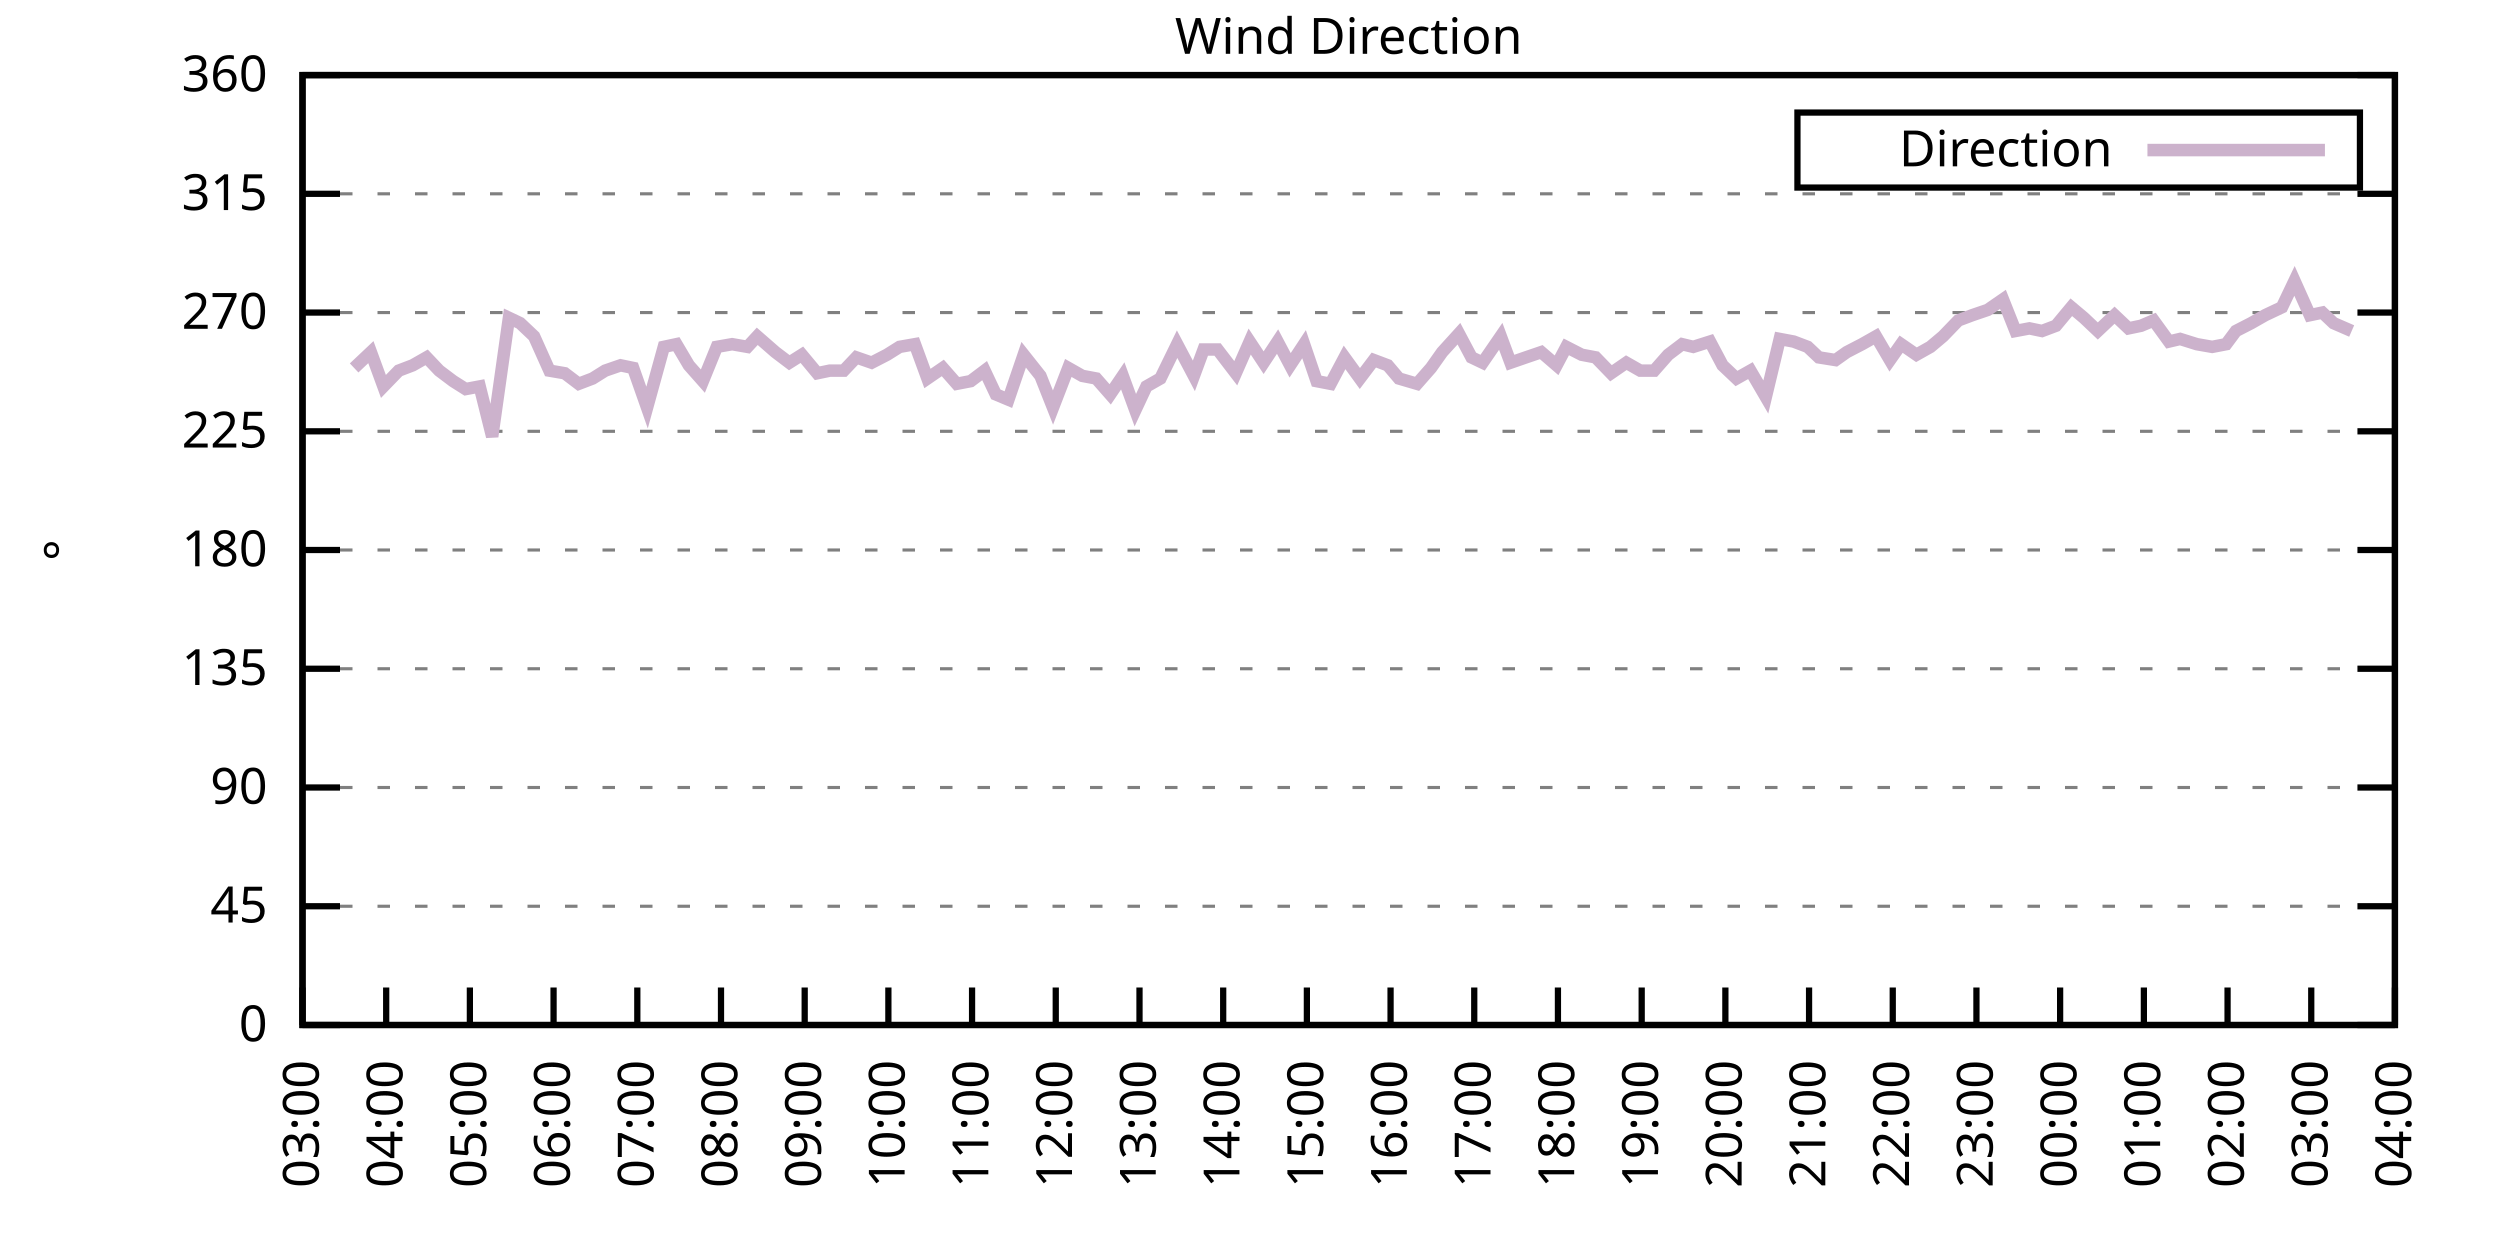
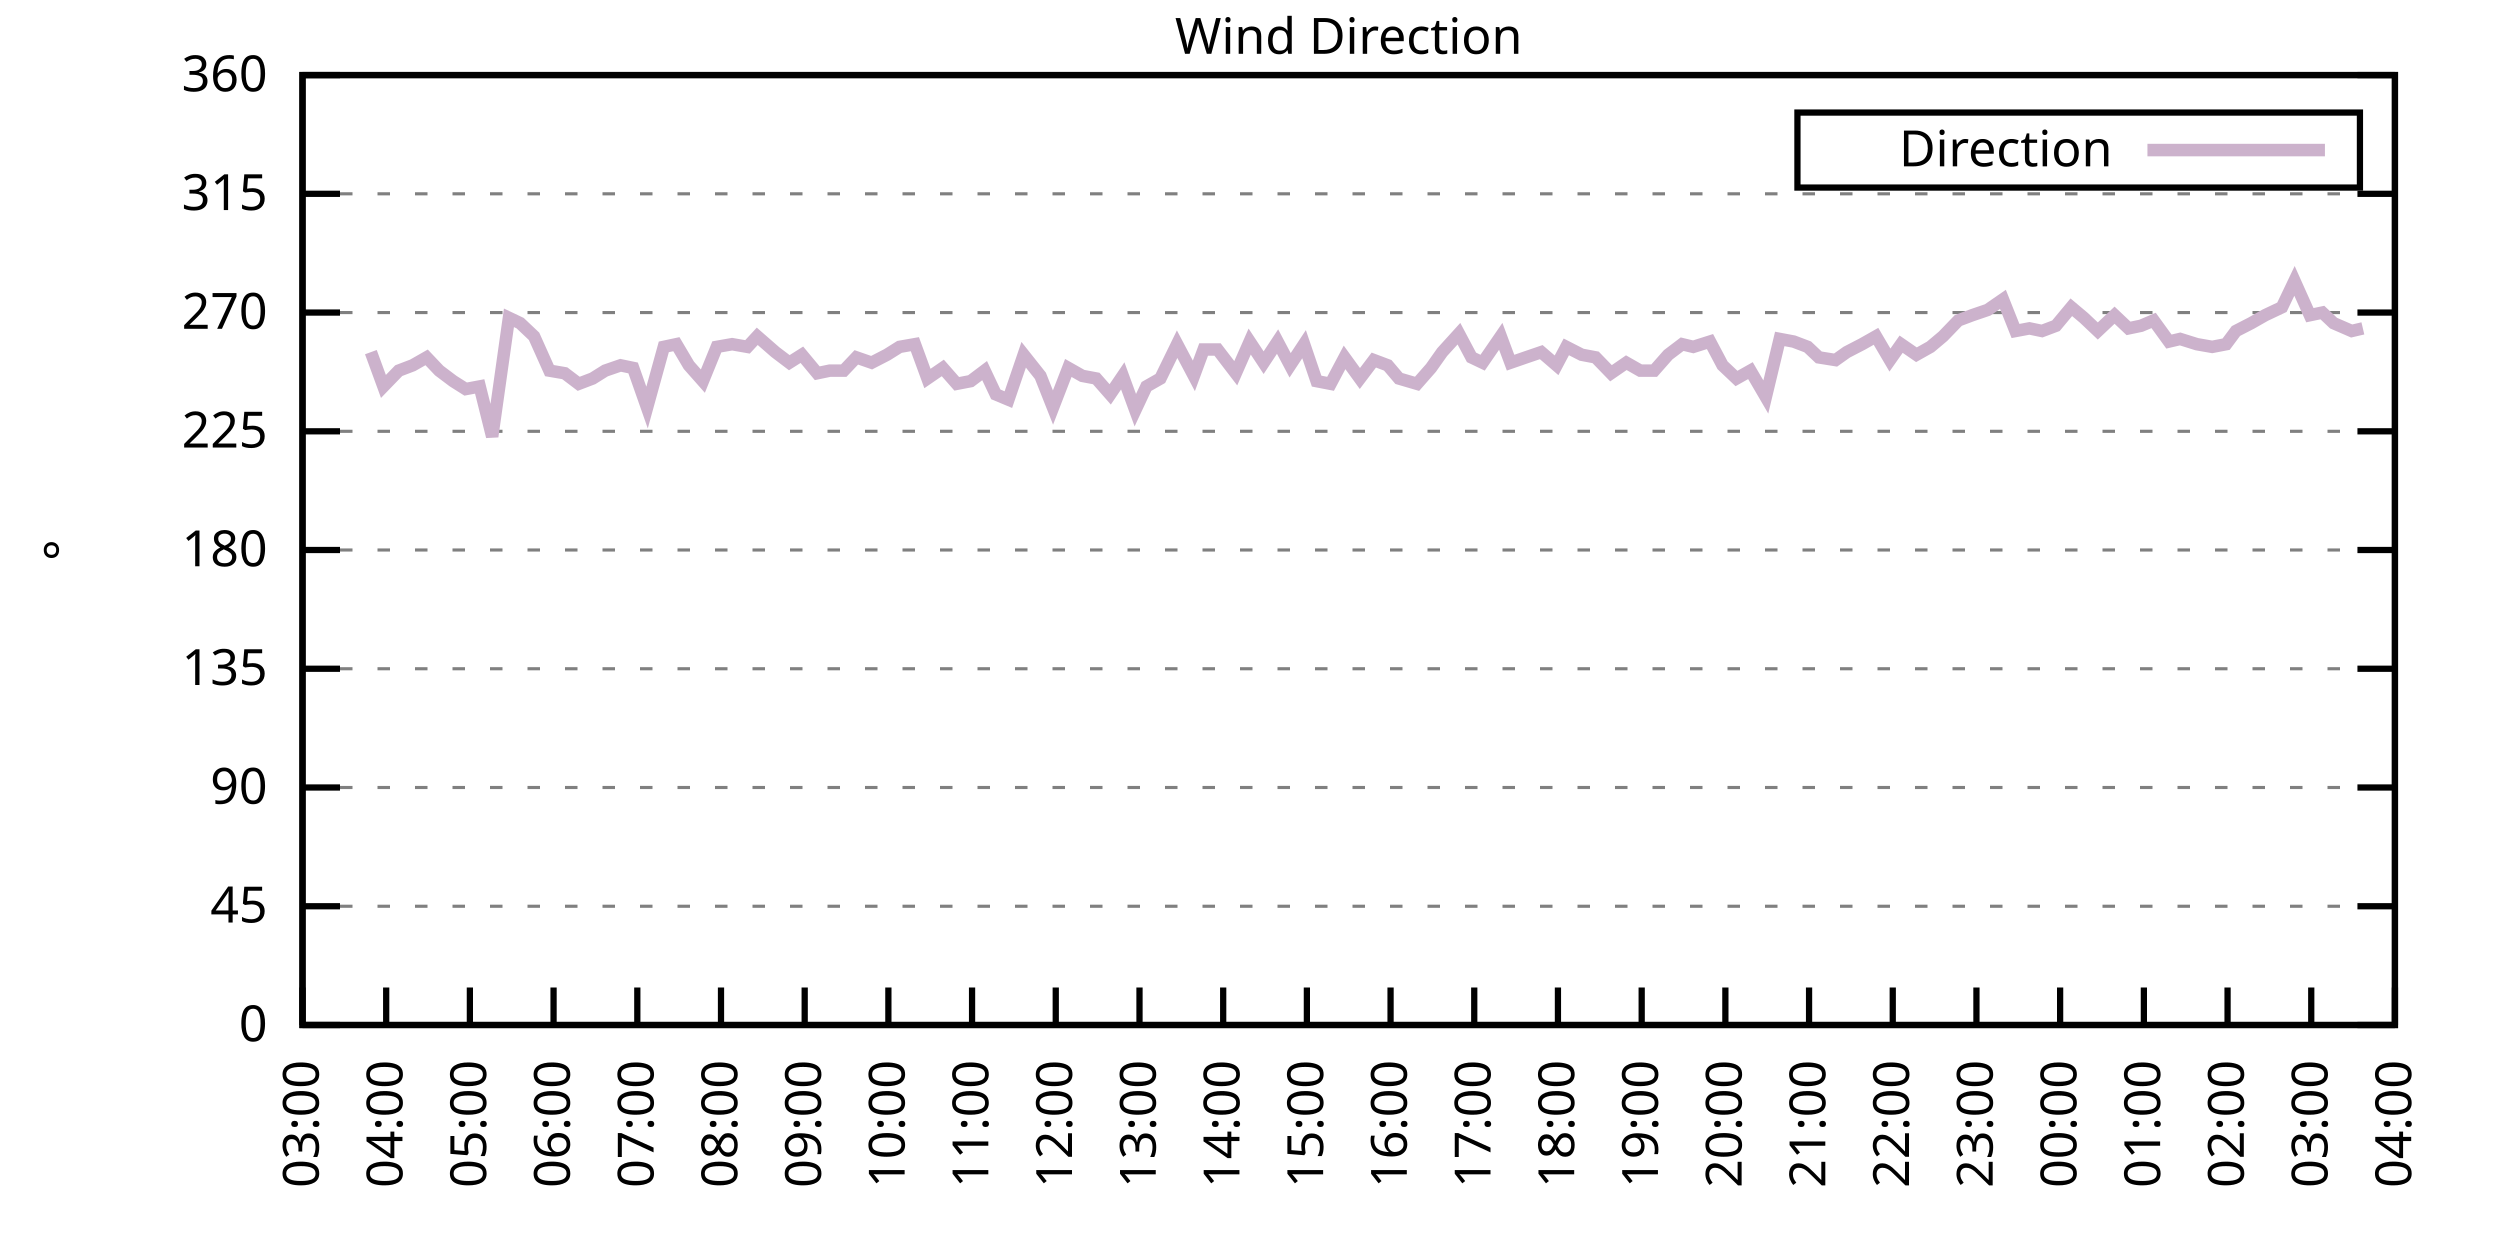
<svg xmlns="http://www.w3.org/2000/svg" xmlns:xlink="http://www.w3.org/1999/xlink" width="400" height="200" viewBox="0 0 400 200">
  <g id="gnuplot_canvas">
    <rect x="0" y="0" width="400" height="200" fill="none" />
    <defs>
      <circle id="gpDot" r="0.5" stroke-width="0.5" stroke="currentColor" />
      <path id="gpPt0" stroke-width="0.333" stroke="currentColor" d="M-1,0 h2 M0,-1 v2" />
      <path id="gpPt1" stroke-width="0.333" stroke="currentColor" d="M-1,-1 L1,1 M1,-1 L-1,1" />
      <path id="gpPt2" stroke-width="0.333" stroke="currentColor" d="M-1,0 L1,0 M0,-1 L0,1 M-1,-1 L1,1 M-1,1 L1,-1" />
      <rect id="gpPt3" stroke-width="0.333" stroke="currentColor" x="-1" y="-1" width="2" height="2" />
      <rect id="gpPt4" stroke-width="0.333" stroke="currentColor" fill="currentColor" x="-1" y="-1" width="2" height="2" />
      <circle id="gpPt5" stroke-width="0.333" stroke="currentColor" cx="0" cy="0" r="1" />
      <use xlink:href="#gpPt5" id="gpPt6" fill="currentColor" stroke="none" />
      <path id="gpPt7" stroke-width="0.333" stroke="currentColor" d="M0,-1.33 L-1.33,0.67 L1.33,0.67 z" />
      <use xlink:href="#gpPt7" id="gpPt8" fill="currentColor" stroke="none" />
      <use xlink:href="#gpPt7" id="gpPt9" stroke="currentColor" transform="rotate(180)" />
      <use xlink:href="#gpPt9" id="gpPt10" fill="currentColor" stroke="none" />
      <use xlink:href="#gpPt3" id="gpPt11" stroke="currentColor" transform="rotate(45)" />
      <use xlink:href="#gpPt11" id="gpPt12" fill="currentColor" stroke="none" />
      <path id="gpPt13" stroke-width="0.333" stroke="currentColor" d="M0,1.330 L1.265,0.411 L0.782,-1.067 L-0.782,-1.076 L-1.265,0.411 z" />
      <use xlink:href="#gpPt13" id="gpPt14" fill="currentColor" stroke="none" />
      <filter id="textbox" filterUnits="objectBoundingBox" x="0" y="0" height="1" width="1">
        <feFlood flood-color="white" flood-opacity="1" result="bgnd" />
        <feComposite in="SourceGraphic" in2="bgnd" operator="atop" />
      </filter>
      <filter id="greybox" filterUnits="objectBoundingBox" x="0" y="0" height="1" width="1">
        <feFlood flood-color="lightgrey" flood-opacity="1" result="grey" />
        <feComposite in="SourceGraphic" in2="grey" operator="atop" />
      </filter>
    </defs>
    <g fill="none" color="white" stroke="currentColor" stroke-width="1.00" stroke-linecap="butt" stroke-linejoin="miter">
</g>
    <g fill="none" color="black" stroke="currentColor" stroke-width="1.00" stroke-linecap="butt" stroke-linejoin="miter">
      <g stroke="none" shape-rendering="crispEdges">
        <polygon fill="rgb(255, 255, 255)" points="48.40,164.00 383.18,164.00 383.18,12.02 48.40,12.02 " />
      </g>
    </g>
    <g fill="none" color="black" stroke="currentColor" stroke-width="1.00" stroke-linecap="butt" stroke-linejoin="miter">
</g>
    <g fill="none" color="black" stroke="black" stroke-width="0.50" stroke-linecap="butt" stroke-linejoin="miter">
</g>
    <g fill="none" color="gray" stroke="currentColor" stroke-width="0.50" stroke-linecap="butt" stroke-linejoin="miter">
      <path stroke="gray" stroke-dasharray="2,4" class="gridline" d="M48.40,164.00 L383.19,164.00  " />
    </g>
    <g fill="none" color="gray" stroke="gray" stroke-width="1.00" stroke-linecap="butt" stroke-linejoin="miter">
</g>
    <g fill="none" color="black" stroke="currentColor" stroke-width="1.00" stroke-linecap="butt" stroke-linejoin="miter">
      <path stroke="black" d="M48.40,164.00 L54.40,164.00 M383.19,164.00 L377.19,164.00  " />
      <g transform="translate(42.80,166.60)" stroke="none" fill="black" font-family="Sans" font-size="8.00" text-anchor="end">
        <text>
          <tspan font-family="Sans"> 0</tspan>
        </text>
      </g>
    </g>
    <g fill="none" color="black" stroke="currentColor" stroke-width="1.00" stroke-linecap="butt" stroke-linejoin="miter">
</g>
    <g fill="none" color="black" stroke="black" stroke-width="0.50" stroke-linecap="butt" stroke-linejoin="miter">
</g>
    <g fill="none" color="gray" stroke="currentColor" stroke-width="0.50" stroke-linecap="butt" stroke-linejoin="miter">
      <path stroke="gray" stroke-dasharray="2,4" class="gridline" d="M48.40,145.00 L383.19,145.00  " />
    </g>
    <g fill="none" color="gray" stroke="gray" stroke-width="1.00" stroke-linecap="butt" stroke-linejoin="miter">
</g>
    <g fill="none" color="black" stroke="currentColor" stroke-width="1.00" stroke-linecap="butt" stroke-linejoin="miter">
      <path stroke="black" d="M48.40,145.00 L54.40,145.00 M383.19,145.00 L377.19,145.00  " />
      <g transform="translate(42.80,147.60)" stroke="none" fill="black" font-family="Sans" font-size="8.00" text-anchor="end">
        <text>
          <tspan font-family="Sans"> 45</tspan>
        </text>
      </g>
    </g>
    <g fill="none" color="black" stroke="currentColor" stroke-width="1.00" stroke-linecap="butt" stroke-linejoin="miter">
</g>
    <g fill="none" color="black" stroke="black" stroke-width="0.50" stroke-linecap="butt" stroke-linejoin="miter">
</g>
    <g fill="none" color="gray" stroke="currentColor" stroke-width="0.50" stroke-linecap="butt" stroke-linejoin="miter">
      <path stroke="gray" stroke-dasharray="2,4" class="gridline" d="M48.40,126.00 L383.19,126.00  " />
    </g>
    <g fill="none" color="gray" stroke="gray" stroke-width="1.00" stroke-linecap="butt" stroke-linejoin="miter">
</g>
    <g fill="none" color="black" stroke="currentColor" stroke-width="1.00" stroke-linecap="butt" stroke-linejoin="miter">
      <path stroke="black" d="M48.40,126.00 L54.40,126.00 M383.19,126.00 L377.19,126.00  " />
      <g transform="translate(42.80,128.60)" stroke="none" fill="black" font-family="Sans" font-size="8.00" text-anchor="end">
        <text>
          <tspan font-family="Sans"> 90</tspan>
        </text>
      </g>
    </g>
    <g fill="none" color="black" stroke="currentColor" stroke-width="1.00" stroke-linecap="butt" stroke-linejoin="miter">
</g>
    <g fill="none" color="black" stroke="black" stroke-width="0.50" stroke-linecap="butt" stroke-linejoin="miter">
</g>
    <g fill="none" color="gray" stroke="currentColor" stroke-width="0.50" stroke-linecap="butt" stroke-linejoin="miter">
      <path stroke="gray" stroke-dasharray="2,4" class="gridline" d="M48.40,107.00 L383.19,107.00  " />
    </g>
    <g fill="none" color="gray" stroke="gray" stroke-width="1.00" stroke-linecap="butt" stroke-linejoin="miter">
</g>
    <g fill="none" color="black" stroke="currentColor" stroke-width="1.00" stroke-linecap="butt" stroke-linejoin="miter">
      <path stroke="black" d="M48.40,107.00 L54.40,107.00 M383.19,107.00 L377.19,107.00  " />
      <g transform="translate(42.80,109.60)" stroke="none" fill="black" font-family="Sans" font-size="8.00" text-anchor="end">
        <text>
          <tspan font-family="Sans"> 135</tspan>
        </text>
      </g>
    </g>
    <g fill="none" color="black" stroke="currentColor" stroke-width="1.00" stroke-linecap="butt" stroke-linejoin="miter">
</g>
    <g fill="none" color="black" stroke="black" stroke-width="0.50" stroke-linecap="butt" stroke-linejoin="miter">
</g>
    <g fill="none" color="gray" stroke="currentColor" stroke-width="0.50" stroke-linecap="butt" stroke-linejoin="miter">
      <path stroke="gray" stroke-dasharray="2,4" class="gridline" d="M48.40,88.00 L383.19,88.00  " />
    </g>
    <g fill="none" color="gray" stroke="gray" stroke-width="1.00" stroke-linecap="butt" stroke-linejoin="miter">
</g>
    <g fill="none" color="black" stroke="currentColor" stroke-width="1.00" stroke-linecap="butt" stroke-linejoin="miter">
      <path stroke="black" d="M48.40,88.00 L54.40,88.00 M383.19,88.00 L377.19,88.00  " />
      <g transform="translate(42.80,90.60)" stroke="none" fill="black" font-family="Sans" font-size="8.00" text-anchor="end">
        <text>
          <tspan font-family="Sans"> 180</tspan>
        </text>
      </g>
    </g>
    <g fill="none" color="black" stroke="currentColor" stroke-width="1.00" stroke-linecap="butt" stroke-linejoin="miter">
</g>
    <g fill="none" color="black" stroke="black" stroke-width="0.50" stroke-linecap="butt" stroke-linejoin="miter">
</g>
    <g fill="none" color="gray" stroke="currentColor" stroke-width="0.50" stroke-linecap="butt" stroke-linejoin="miter">
      <path stroke="gray" stroke-dasharray="2,4" class="gridline" d="M48.40,69.01 L383.19,69.01  " />
    </g>
    <g fill="none" color="gray" stroke="gray" stroke-width="1.00" stroke-linecap="butt" stroke-linejoin="miter">
</g>
    <g fill="none" color="black" stroke="currentColor" stroke-width="1.00" stroke-linecap="butt" stroke-linejoin="miter">
      <path stroke="black" d="M48.40,69.01 L54.40,69.01 M383.19,69.01 L377.19,69.01  " />
      <g transform="translate(42.80,71.61)" stroke="none" fill="black" font-family="Sans" font-size="8.00" text-anchor="end">
        <text>
          <tspan font-family="Sans"> 225</tspan>
        </text>
      </g>
    </g>
    <g fill="none" color="black" stroke="currentColor" stroke-width="1.00" stroke-linecap="butt" stroke-linejoin="miter">
</g>
    <g fill="none" color="black" stroke="black" stroke-width="0.50" stroke-linecap="butt" stroke-linejoin="miter">
</g>
    <g fill="none" color="gray" stroke="currentColor" stroke-width="0.50" stroke-linecap="butt" stroke-linejoin="miter">
      <path stroke="gray" stroke-dasharray="2,4" class="gridline" d="M48.40,50.01 L383.19,50.01  " />
    </g>
    <g fill="none" color="gray" stroke="gray" stroke-width="1.00" stroke-linecap="butt" stroke-linejoin="miter">
</g>
    <g fill="none" color="black" stroke="currentColor" stroke-width="1.00" stroke-linecap="butt" stroke-linejoin="miter">
      <path stroke="black" d="M48.40,50.01 L54.40,50.01 M383.19,50.01 L377.19,50.01  " />
      <g transform="translate(42.80,52.61)" stroke="none" fill="black" font-family="Sans" font-size="8.00" text-anchor="end">
        <text>
          <tspan font-family="Sans"> 270</tspan>
        </text>
      </g>
    </g>
    <g fill="none" color="black" stroke="currentColor" stroke-width="1.00" stroke-linecap="butt" stroke-linejoin="miter">
</g>
    <g fill="none" color="black" stroke="black" stroke-width="0.50" stroke-linecap="butt" stroke-linejoin="miter">
</g>
    <g fill="none" color="gray" stroke="currentColor" stroke-width="0.50" stroke-linecap="butt" stroke-linejoin="miter">
      <path stroke="gray" stroke-dasharray="2,4" class="gridline" d="M48.40,31.01 L383.19,31.01  " />
    </g>
    <g fill="none" color="gray" stroke="gray" stroke-width="1.00" stroke-linecap="butt" stroke-linejoin="miter">
</g>
    <g fill="none" color="black" stroke="currentColor" stroke-width="1.00" stroke-linecap="butt" stroke-linejoin="miter">
      <path stroke="black" d="M48.40,31.01 L54.40,31.01 M383.19,31.01 L377.19,31.01  " />
      <g transform="translate(42.80,33.61)" stroke="none" fill="black" font-family="Sans" font-size="8.00" text-anchor="end">
        <text>
          <tspan font-family="Sans"> 315</tspan>
        </text>
      </g>
    </g>
    <g fill="none" color="black" stroke="currentColor" stroke-width="1.00" stroke-linecap="butt" stroke-linejoin="miter">
</g>
    <g fill="none" color="black" stroke="black" stroke-width="0.50" stroke-linecap="butt" stroke-linejoin="miter">
</g>
    <g fill="none" color="gray" stroke="currentColor" stroke-width="0.50" stroke-linecap="butt" stroke-linejoin="miter">
      <path stroke="gray" stroke-dasharray="2,4" class="gridline" d="M48.40,12.01 L383.19,12.01  " />
    </g>
    <g fill="none" color="gray" stroke="gray" stroke-width="1.00" stroke-linecap="butt" stroke-linejoin="miter">
</g>
    <g fill="none" color="black" stroke="currentColor" stroke-width="1.00" stroke-linecap="butt" stroke-linejoin="miter">
      <path stroke="black" d="M48.40,12.01 L54.40,12.01 M383.19,12.01 L377.19,12.01  " />
      <g transform="translate(42.80,14.61)" stroke="none" fill="black" font-family="Sans" font-size="8.00" text-anchor="end">
        <text>
          <tspan font-family="Sans"> 360</tspan>
        </text>
      </g>
    </g>
    <g fill="none" color="black" stroke="currentColor" stroke-width="1.00" stroke-linecap="butt" stroke-linejoin="miter">
      <path stroke="black" d="M48.40,164.00 L48.40,158.00  " />
      <g transform="translate(51.00,169.60) rotate(270.00)" stroke="none" fill="black" font-family="Sans" font-size="8.00" text-anchor="end">
        <text>
          <tspan font-family="Sans">03:00</tspan>
        </text>
      </g>
    </g>
    <g fill="none" color="black" stroke="currentColor" stroke-width="1.00" stroke-linecap="butt" stroke-linejoin="miter">
      <path stroke="black" d="M61.79,164.00 L61.79,158.00  " />
      <g transform="translate(64.39,169.60) rotate(270.00)" stroke="none" fill="black" font-family="Sans" font-size="8.00" text-anchor="end">
        <text>
          <tspan font-family="Sans">04:00</tspan>
        </text>
      </g>
    </g>
    <g fill="none" color="black" stroke="currentColor" stroke-width="1.00" stroke-linecap="butt" stroke-linejoin="miter">
      <path stroke="black" d="M75.18,164.00 L75.18,158.00  " />
      <g transform="translate(77.78,169.60) rotate(270.00)" stroke="none" fill="black" font-family="Sans" font-size="8.00" text-anchor="end">
        <text>
          <tspan font-family="Sans">05:00</tspan>
        </text>
      </g>
    </g>
    <g fill="none" color="black" stroke="currentColor" stroke-width="1.00" stroke-linecap="butt" stroke-linejoin="miter">
      <path stroke="black" d="M88.57,164.00 L88.57,158.00  " />
      <g transform="translate(91.17,169.60) rotate(270.00)" stroke="none" fill="black" font-family="Sans" font-size="8.00" text-anchor="end">
        <text>
          <tspan font-family="Sans">06:00</tspan>
        </text>
      </g>
    </g>
    <g fill="none" color="black" stroke="currentColor" stroke-width="1.00" stroke-linecap="butt" stroke-linejoin="miter">
      <path stroke="black" d="M101.97,164.00 L101.97,158.00  " />
      <g transform="translate(104.57,169.60) rotate(270.00)" stroke="none" fill="black" font-family="Sans" font-size="8.00" text-anchor="end">
        <text>
          <tspan font-family="Sans">07:00</tspan>
        </text>
      </g>
    </g>
    <g fill="none" color="black" stroke="currentColor" stroke-width="1.00" stroke-linecap="butt" stroke-linejoin="miter">
      <path stroke="black" d="M115.36,164.00 L115.36,158.00  " />
      <g transform="translate(117.96,169.60) rotate(270.00)" stroke="none" fill="black" font-family="Sans" font-size="8.00" text-anchor="end">
        <text>
          <tspan font-family="Sans">08:00</tspan>
        </text>
      </g>
    </g>
    <g fill="none" color="black" stroke="currentColor" stroke-width="1.00" stroke-linecap="butt" stroke-linejoin="miter">
      <path stroke="black" d="M128.75,164.00 L128.75,158.00  " />
      <g transform="translate(131.35,169.60) rotate(270.00)" stroke="none" fill="black" font-family="Sans" font-size="8.00" text-anchor="end">
        <text>
          <tspan font-family="Sans">09:00</tspan>
        </text>
      </g>
    </g>
    <g fill="none" color="black" stroke="currentColor" stroke-width="1.00" stroke-linecap="butt" stroke-linejoin="miter">
      <path stroke="black" d="M142.14,164.00 L142.14,158.00  " />
      <g transform="translate(144.74,169.60) rotate(270.00)" stroke="none" fill="black" font-family="Sans" font-size="8.00" text-anchor="end">
        <text>
          <tspan font-family="Sans">10:00</tspan>
        </text>
      </g>
    </g>
    <g fill="none" color="black" stroke="currentColor" stroke-width="1.00" stroke-linecap="butt" stroke-linejoin="miter">
      <path stroke="black" d="M155.53,164.00 L155.53,158.00  " />
      <g transform="translate(158.13,169.60) rotate(270.00)" stroke="none" fill="black" font-family="Sans" font-size="8.00" text-anchor="end">
        <text>
          <tspan font-family="Sans">11:00</tspan>
        </text>
      </g>
    </g>
    <g fill="none" color="black" stroke="currentColor" stroke-width="1.00" stroke-linecap="butt" stroke-linejoin="miter">
      <path stroke="black" d="M168.92,164.00 L168.92,158.00  " />
      <g transform="translate(171.52,169.60) rotate(270.00)" stroke="none" fill="black" font-family="Sans" font-size="8.00" text-anchor="end">
        <text>
          <tspan font-family="Sans">12:00</tspan>
        </text>
      </g>
    </g>
    <g fill="none" color="black" stroke="currentColor" stroke-width="1.00" stroke-linecap="butt" stroke-linejoin="miter">
      <path stroke="black" d="M182.32,164.00 L182.32,158.00  " />
      <g transform="translate(184.92,169.60) rotate(270.00)" stroke="none" fill="black" font-family="Sans" font-size="8.00" text-anchor="end">
        <text>
          <tspan font-family="Sans">13:00</tspan>
        </text>
      </g>
    </g>
    <g fill="none" color="black" stroke="currentColor" stroke-width="1.00" stroke-linecap="butt" stroke-linejoin="miter">
      <path stroke="black" d="M195.71,164.00 L195.71,158.00  " />
      <g transform="translate(198.31,169.60) rotate(270.00)" stroke="none" fill="black" font-family="Sans" font-size="8.00" text-anchor="end">
        <text>
          <tspan font-family="Sans">14:00</tspan>
        </text>
      </g>
    </g>
    <g fill="none" color="black" stroke="currentColor" stroke-width="1.00" stroke-linecap="butt" stroke-linejoin="miter">
      <path stroke="black" d="M209.10,164.00 L209.10,158.00  " />
      <g transform="translate(211.70,169.60) rotate(270.00)" stroke="none" fill="black" font-family="Sans" font-size="8.00" text-anchor="end">
        <text>
          <tspan font-family="Sans">15:00</tspan>
        </text>
      </g>
    </g>
    <g fill="none" color="black" stroke="currentColor" stroke-width="1.00" stroke-linecap="butt" stroke-linejoin="miter">
      <path stroke="black" d="M222.49,164.00 L222.49,158.00  " />
      <g transform="translate(225.09,169.60) rotate(270.00)" stroke="none" fill="black" font-family="Sans" font-size="8.00" text-anchor="end">
        <text>
          <tspan font-family="Sans">16:00</tspan>
        </text>
      </g>
    </g>
    <g fill="none" color="black" stroke="currentColor" stroke-width="1.00" stroke-linecap="butt" stroke-linejoin="miter">
      <path stroke="black" d="M235.88,164.00 L235.88,158.00  " />
      <g transform="translate(238.48,169.60) rotate(270.00)" stroke="none" fill="black" font-family="Sans" font-size="8.00" text-anchor="end">
        <text>
          <tspan font-family="Sans">17:00</tspan>
        </text>
      </g>
    </g>
    <g fill="none" color="black" stroke="currentColor" stroke-width="1.00" stroke-linecap="butt" stroke-linejoin="miter">
      <path stroke="black" d="M249.27,164.00 L249.27,158.00  " />
      <g transform="translate(251.87,169.60) rotate(270.00)" stroke="none" fill="black" font-family="Sans" font-size="8.00" text-anchor="end">
        <text>
          <tspan font-family="Sans">18:00</tspan>
        </text>
      </g>
    </g>
    <g fill="none" color="black" stroke="currentColor" stroke-width="1.00" stroke-linecap="butt" stroke-linejoin="miter">
      <path stroke="black" d="M262.67,164.00 L262.67,158.00  " />
      <g transform="translate(265.27,169.60) rotate(270.00)" stroke="none" fill="black" font-family="Sans" font-size="8.00" text-anchor="end">
        <text>
          <tspan font-family="Sans">19:00</tspan>
        </text>
      </g>
    </g>
    <g fill="none" color="black" stroke="currentColor" stroke-width="1.00" stroke-linecap="butt" stroke-linejoin="miter">
      <path stroke="black" d="M276.06,164.00 L276.06,158.00  " />
      <g transform="translate(278.66,169.60) rotate(270.00)" stroke="none" fill="black" font-family="Sans" font-size="8.00" text-anchor="end">
        <text>
          <tspan font-family="Sans">20:00</tspan>
        </text>
      </g>
    </g>
    <g fill="none" color="black" stroke="currentColor" stroke-width="1.00" stroke-linecap="butt" stroke-linejoin="miter">
      <path stroke="black" d="M289.45,164.00 L289.45,158.00  " />
      <g transform="translate(292.05,169.60) rotate(270.00)" stroke="none" fill="black" font-family="Sans" font-size="8.00" text-anchor="end">
        <text>
          <tspan font-family="Sans">21:00</tspan>
        </text>
      </g>
    </g>
    <g fill="none" color="black" stroke="currentColor" stroke-width="1.00" stroke-linecap="butt" stroke-linejoin="miter">
      <path stroke="black" d="M302.84,164.00 L302.84,158.00  " />
      <g transform="translate(305.44,169.60) rotate(270.00)" stroke="none" fill="black" font-family="Sans" font-size="8.00" text-anchor="end">
        <text>
          <tspan font-family="Sans">22:00</tspan>
        </text>
      </g>
    </g>
    <g fill="none" color="black" stroke="currentColor" stroke-width="1.00" stroke-linecap="butt" stroke-linejoin="miter">
      <path stroke="black" d="M316.23,164.00 L316.23,158.00  " />
      <g transform="translate(318.83,169.60) rotate(270.00)" stroke="none" fill="black" font-family="Sans" font-size="8.00" text-anchor="end">
        <text>
          <tspan font-family="Sans">23:00</tspan>
        </text>
      </g>
    </g>
    <g fill="none" color="black" stroke="currentColor" stroke-width="1.00" stroke-linecap="butt" stroke-linejoin="miter">
      <path stroke="black" d="M329.62,164.00 L329.62,158.00  " />
      <g transform="translate(332.22,169.60) rotate(270.00)" stroke="none" fill="black" font-family="Sans" font-size="8.00" text-anchor="end">
        <text>
          <tspan font-family="Sans">00:00</tspan>
        </text>
      </g>
    </g>
    <g fill="none" color="black" stroke="currentColor" stroke-width="1.00" stroke-linecap="butt" stroke-linejoin="miter">
      <path stroke="black" d="M343.02,164.00 L343.02,158.00  " />
      <g transform="translate(345.62,169.60) rotate(270.00)" stroke="none" fill="black" font-family="Sans" font-size="8.00" text-anchor="end">
        <text>
          <tspan font-family="Sans">01:00</tspan>
        </text>
      </g>
    </g>
    <g fill="none" color="black" stroke="currentColor" stroke-width="1.00" stroke-linecap="butt" stroke-linejoin="miter">
      <path stroke="black" d="M356.41,164.00 L356.41,158.00  " />
      <g transform="translate(359.01,169.60) rotate(270.00)" stroke="none" fill="black" font-family="Sans" font-size="8.00" text-anchor="end">
        <text>
          <tspan font-family="Sans">02:00</tspan>
        </text>
      </g>
    </g>
    <g fill="none" color="black" stroke="currentColor" stroke-width="1.00" stroke-linecap="butt" stroke-linejoin="miter">
      <path stroke="black" d="M369.80,164.00 L369.80,158.00  " />
      <g transform="translate(372.40,169.60) rotate(270.00)" stroke="none" fill="black" font-family="Sans" font-size="8.00" text-anchor="end">
        <text>
          <tspan font-family="Sans">03:00</tspan>
        </text>
      </g>
    </g>
    <g fill="none" color="black" stroke="currentColor" stroke-width="1.00" stroke-linecap="butt" stroke-linejoin="miter">
      <path stroke="black" d="M383.19,164.00 L383.19,158.00  " />
      <g transform="translate(385.79,169.60) rotate(270.00)" stroke="none" fill="black" font-family="Sans" font-size="8.00" text-anchor="end">
        <text>
          <tspan font-family="Sans">04:00</tspan>
        </text>
      </g>
    </g>
    <g fill="none" color="black" stroke="currentColor" stroke-width="1.00" stroke-linecap="butt" stroke-linejoin="miter">
</g>
    <g fill="none" color="black" stroke="currentColor" stroke-width="1.00" stroke-linecap="butt" stroke-linejoin="miter">
      <path stroke="black" d="M48.40,12.01 L48.40,164.00 L383.19,164.00 L383.19,12.01 L48.40,12.01 Z  " />
    </g>
    <g fill="none" color="black" stroke="currentColor" stroke-width="1.00" stroke-linecap="butt" stroke-linejoin="miter">
</g>
    <g fill="none" color="black" stroke="currentColor" stroke-width="1.00" stroke-linecap="butt" stroke-linejoin="miter">
      <path stroke="black" d="M287.59,30.01 L287.59,18.01 L377.59,18.01 L377.59,30.01 L287.59,30.01 Z  " />
    </g>
    <g id="Wind_direction_plot_1">
      <g fill="none" color="white" stroke="black" stroke-width="2.00" stroke-linecap="butt" stroke-linejoin="miter">
</g>
      <g fill="none" color="black" stroke="currentColor" stroke-width="2.00" stroke-linecap="butt" stroke-linejoin="miter">
        <g transform="translate(337.99,26.61)" stroke="none" fill="black" font-family="Sans" font-size="8.00" text-anchor="end">
          <text>
            <tspan font-family="Sans">Direction</tspan>
          </text>
        </g>
      </g>
      <g fill="none" color="black" stroke="currentColor" stroke-width="2.00" stroke-linecap="butt" stroke-linejoin="miter">
-         <path stroke="rgb(204, 178, 204)" d="M343.59,24.01 L371.99,24.01 M56.66,58.87 L59.34,56.34 L61.35,61.83 L63.80,59.30 L66.03,58.45 L68.26,57.18   L70.27,59.30 L72.50,60.98 L74.51,62.25 L76.75,61.83 L78.75,69.85 L81.43,50.85 L83.22,51.70 L85.45,53.81   L87.91,59.30 L90.36,59.72 L92.59,61.41 L94.82,60.56 L96.83,59.30 L99.29,58.45 L101.30,58.87 L103.53,65.21   L106.21,55.50 L108.22,55.07 L110.22,58.45 L112.46,60.98 L114.69,55.50 L117.14,55.07 L119.60,55.50 L121.16,53.81   L124.06,56.34 L126.29,58.03 L128.30,56.76 L130.76,59.72 L132.77,59.30 L135.00,59.30 L137.01,57.18 L139.46,58.03   L141.92,56.76 L143.93,55.50 L146.38,55.07 L148.39,60.56 L150.85,58.87 L153.08,61.41 L155.31,60.98 L157.54,59.30   L159.33,63.10 L161.34,63.94 L163.79,56.76 L166.47,60.14 L168.48,65.21 L170.93,58.87 L173.17,60.14 L175.40,60.56   L177.63,63.10 L179.64,60.14 L181.65,65.63 L183.43,61.83 L185.66,60.56 L188.34,55.07 L191.02,60.14 L192.58,55.92   L194.81,55.92 L197.72,59.72 L199.95,54.65 L202.18,58.03 L204.41,54.65 L206.42,58.45 L208.65,55.07 L210.66,60.98   L212.89,61.41 L215.13,57.18 L217.58,60.56 L219.81,57.61 L222.04,58.45 L223.83,60.56 L226.73,61.41 L228.96,58.87   L230.75,56.34 L233.43,53.39 L235.44,57.18 L237.22,58.03 L240.12,53.81 L241.69,58.03 L244.14,57.18 L246.60,56.34   L249.05,58.45 L250.61,55.50 L253.07,56.76 L255.30,57.18 L257.76,59.72 L260.21,58.03 L262.44,59.30 L264.67,59.30   L266.91,56.76 L269.14,55.07 L270.92,55.50 L273.60,54.65 L275.61,58.45 L277.84,60.56 L280.07,59.30 L282.53,63.52   L284.76,54.23 L286.99,54.65 L289.23,55.50 L291.01,57.18 L293.69,57.61 L295.48,56.34 L297.93,55.07 L300.16,53.81   L302.39,57.61 L304.18,55.07 L306.63,56.76 L308.87,55.50 L310.88,53.81 L313.33,51.27 L315.56,50.43 L318.02,49.59   L320.47,47.90 L322.48,52.96 L324.71,52.54 L326.72,52.96 L328.95,52.12 L331.41,49.16 L333.42,50.85 L335.65,52.96   L338.33,50.43 L340.56,52.54 L342.57,52.12 L344.58,51.27 L347.03,54.65 L348.82,54.23 L351.50,55.07 L353.95,55.50   L356.18,55.07 L357.75,52.96 L360.20,51.70 L362.43,50.43 L365.11,49.16 L367.12,44.94 L369.58,50.43 L371.58,50.01   L373.37,51.70 L376.27,52.96  " />
+         <path stroke="rgb(204, 178, 204)" d="M343.59,24.01 L371.99,24.01 M59.34,56.34 L61.35,61.83 L63.80,59.30 L66.03,58.45 L68.26,57.18 L70.27,59.30   L72.50,60.98 L74.51,62.25 L76.75,61.83 L78.75,69.85 L81.43,50.85 L83.22,51.70 L85.45,53.81 L87.91,59.30   L90.36,59.72 L92.59,61.41 L94.82,60.56 L96.83,59.30 L99.29,58.45 L101.30,58.87 L103.53,65.21 L106.21,55.50   L108.22,55.07 L110.22,58.45 L112.46,60.98 L114.69,55.50 L117.14,55.07 L119.60,55.50 L121.16,53.81 L124.06,56.34   L126.29,58.03 L128.30,56.76 L130.76,59.72 L132.77,59.30 L135.00,59.30 L137.01,57.18 L139.46,58.03 L141.92,56.76   L143.93,55.50 L146.38,55.07 L148.39,60.56 L150.85,58.87 L153.08,61.41 L155.31,60.98 L157.54,59.30 L159.33,63.10   L161.34,63.94 L163.79,56.76 L166.47,60.14 L168.48,65.21 L170.93,58.87 L173.17,60.14 L175.40,60.56 L177.63,63.10   L179.64,60.14 L181.65,65.63 L183.43,61.83 L185.66,60.56 L188.34,55.07 L191.02,60.14 L192.58,55.92 L194.81,55.92   L197.72,59.72 L199.95,54.65 L202.18,58.03 L204.41,54.65 L206.42,58.45 L208.65,55.07 L210.66,60.98 L212.89,61.41   L215.13,57.18 L217.58,60.56 L219.81,57.61 L222.04,58.45 L223.83,60.56 L226.73,61.41 L228.96,58.87 L230.75,56.34   L233.43,53.39 L235.44,57.18 L237.22,58.03 L240.12,53.81 L241.69,58.03 L244.14,57.18 L246.60,56.34 L249.05,58.45   L250.61,55.50 L253.07,56.76 L255.30,57.18 L257.76,59.72 L260.21,58.03 L262.44,59.30 L264.67,59.30 L266.91,56.76   L269.14,55.07 L270.92,55.50 L273.60,54.65 L275.61,58.45 L277.84,60.56 L280.07,59.30 L282.53,63.52 L284.76,54.23   L286.99,54.65 L289.23,55.50 L291.01,57.18 L293.69,57.61 L295.48,56.34 L297.93,55.07 L300.16,53.81 L302.39,57.61   L304.18,55.07 L306.63,56.76 L308.87,55.50 L310.88,53.81 L313.33,51.27 L315.56,50.43 L318.02,49.59 L320.47,47.90   L322.48,52.96 L324.71,52.54 L326.72,52.96 L328.95,52.12 L331.41,49.16 L333.42,50.85 L335.65,52.96 L338.33,50.43   L340.56,52.54 L342.57,52.12 L344.58,51.27 L347.03,54.65 L348.82,54.23 L351.50,55.07 L353.95,55.50 L356.18,55.07   L357.75,52.96 L360.20,51.70 L362.43,50.43 L365.11,49.16 L367.12,44.94 L369.58,50.43 L371.58,50.01 L373.37,51.70   L376.27,52.96 L378.06,52.54  " />
      </g>
    </g>
    <g fill="none" color="black" stroke="currentColor" stroke-width="2.00" stroke-linecap="butt" stroke-linejoin="miter">
</g>
    <g fill="none" color="black" stroke="black" stroke-width="1.00" stroke-linecap="butt" stroke-linejoin="miter">
</g>
    <g fill="none" color="black" stroke="currentColor" stroke-width="1.00" stroke-linecap="butt" stroke-linejoin="miter">
      <path stroke="black" d="M48.40,12.01 L48.40,164.00 L383.19,164.00 L383.19,12.01 L48.40,12.01 Z  " />
      <g transform="translate(12.80,88.01) rotate(270.00)" stroke="none" fill="black" font-family="Sans" font-size="8.00" text-anchor="middle">
        <text>
          <tspan font-family="Sans">°</tspan>
        </text>
      </g>
    </g>
    <g fill="none" color="black" stroke="currentColor" stroke-width="1.00" stroke-linecap="butt" stroke-linejoin="miter">
</g>
    <g fill="none" color="black" stroke="currentColor" stroke-width="1.00" stroke-linecap="butt" stroke-linejoin="miter">
      <g transform="translate(215.79,8.61)" stroke="none" fill="black" font-family="Sans" font-size="8.00" text-anchor="middle">
        <text>
          <tspan font-family="Sans">Wind Direction</tspan>
        </text>
      </g>
    </g>
    <g fill="none" color="black" stroke="currentColor" stroke-width="1.00" stroke-linecap="butt" stroke-linejoin="miter">
</g>
  </g>
</svg>
